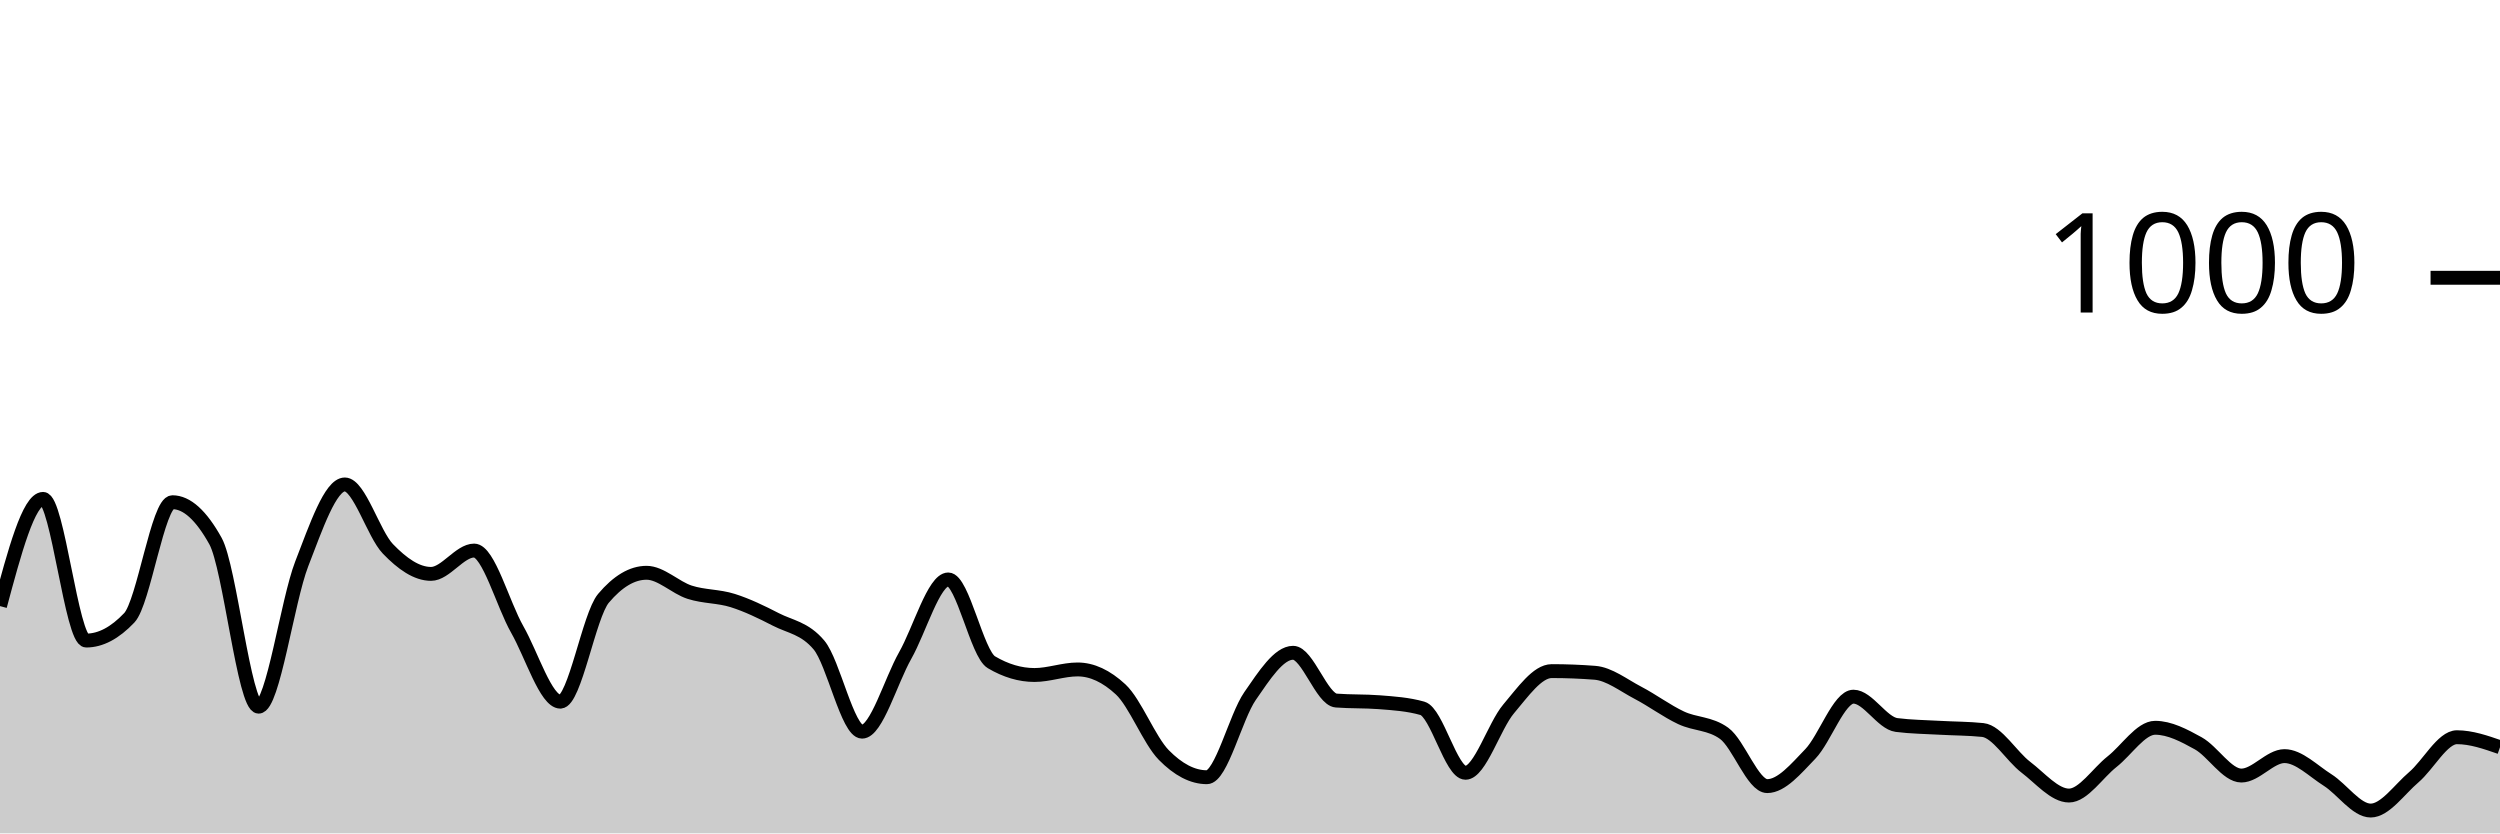
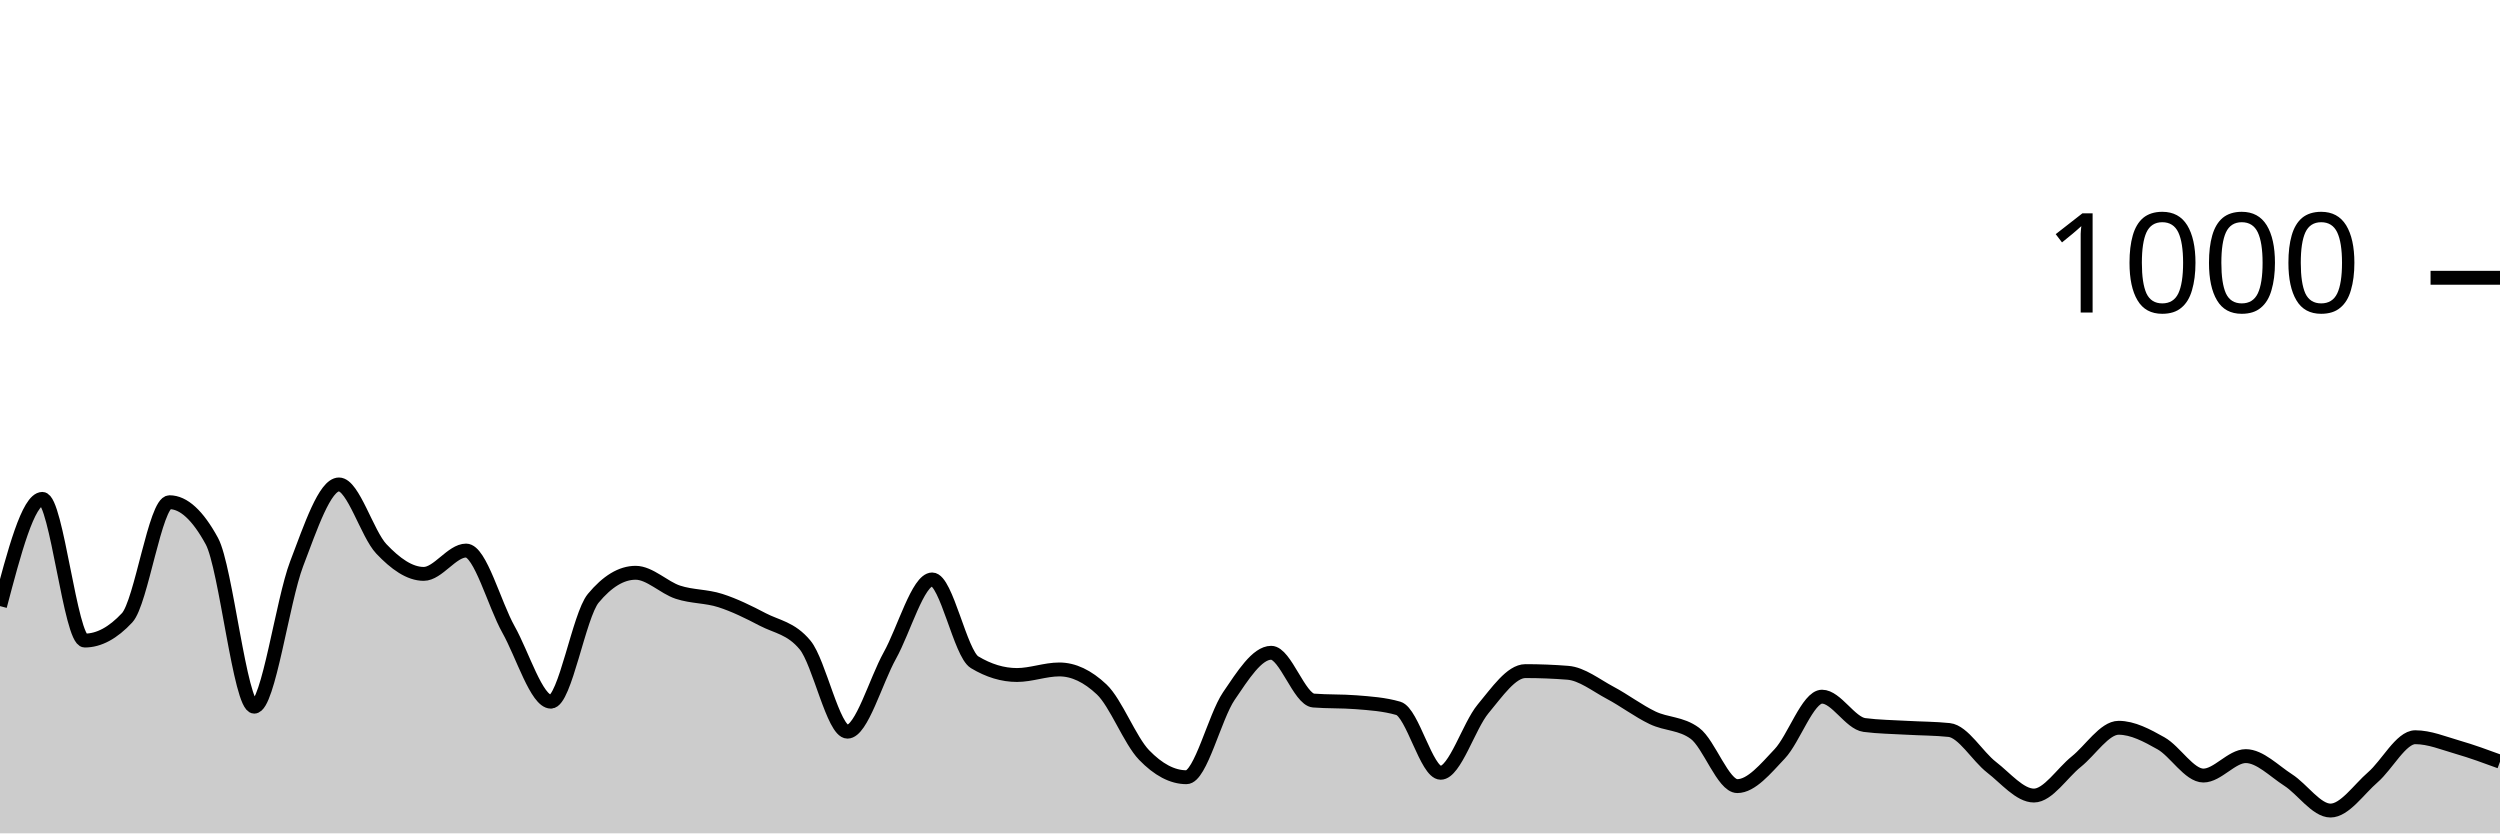
<svg xmlns="http://www.w3.org/2000/svg" viewBox="0 0 180 60">
  <g transform="translate(0,20)">
-     <path class="area" fill="rgba(0, 0, 0, 0.2)" d="M0,23.64C1.034,19.78,2.069,15.92,3.103,15.92C4.138,15.92,5.172,26.12,6.207,26.12C7.241,26.12,8.276,25.573,9.31,24.48C10.345,23.387,11.379,16.16,12.414,16.16C13.448,16.16,14.483,17.093,15.517,18.96C16.552,20.827,17.586,30.88,18.621,30.88C19.655,30.88,20.69,23.267,21.724,20.6C22.759,17.933,23.793,14.88,24.828,14.88C25.862,14.88,26.897,18.447,27.931,19.52C28.966,20.593,30,21.32,31.034,21.32C32.069,21.32,33.103,19.64,34.138,19.64C35.172,19.64,36.207,23.507,37.241,25.32C38.276,27.133,39.31,30.52,40.345,30.52C41.379,30.52,42.414,24.307,43.448,23.08C44.483,21.853,45.517,21.24,46.552,21.24C47.586,21.24,48.621,22.307,49.655,22.64C50.69,22.973,51.724,22.913,52.759,23.24C53.793,23.567,54.828,24.067,55.862,24.6C56.897,25.133,57.931,25.213,58.966,26.44C60,27.667,61.034,32.68,62.069,32.68C63.103,32.68,64.138,29.027,65.172,27.2C66.207,25.373,67.241,21.72,68.276,21.72C69.31,21.72,70.345,27.067,71.379,27.68C72.414,28.293,73.448,28.6,74.483,28.6C75.517,28.6,76.552,28.2,77.586,28.2C78.621,28.2,79.655,28.68,80.69,29.64C81.724,30.6,82.759,33.307,83.793,34.36C84.828,35.413,85.862,35.96,86.897,35.96C87.931,35.96,88.966,31.613,90,30.12C91.034,28.627,92.069,27,93.103,27C94.138,27,95.172,30.36,96.207,30.44C97.241,30.52,98.276,30.48,99.31,30.56C100.345,30.64,101.379,30.707,102.414,31C103.448,31.293,104.483,35.64,105.517,35.64C106.552,35.64,107.586,32.26,108.621,31.04C109.655,29.82,110.69,28.32,111.724,28.32C112.759,28.32,113.793,28.36,114.828,28.44C115.862,28.52,116.897,29.34,117.931,29.88C118.966,30.42,120,31.193,121.034,31.68C122.069,32.167,123.103,32.053,124.138,32.8C125.172,33.547,126.207,36.6,127.241,36.6C128.276,36.6,129.31,35.353,130.345,34.28C131.379,33.207,132.414,30.16,133.448,30.16C134.483,30.16,135.517,32.067,136.552,32.2C137.586,32.333,138.621,32.34,139.655,32.4C140.69,32.46,141.724,32.453,142.759,32.56C143.793,32.667,144.828,34.453,145.862,35.24C146.897,36.027,147.931,37.28,148.966,37.28C150,37.28,151.034,35.653,152.069,34.84C153.103,34.027,154.138,32.4,155.172,32.4C156.207,32.4,157.241,32.947,158.276,33.52C159.31,34.093,160.345,35.84,161.379,35.84C162.414,35.84,163.448,34.44,164.483,34.44C165.517,34.44,166.552,35.507,167.586,36.16C168.621,36.813,169.655,38.36,170.69,38.36C171.724,38.36,172.759,36.84,173.793,35.96C174.828,35.08,175.862,33.08,176.897,33.08C177.931,33.08,178.966,33.44,180,33.8L180,40C178.966,40,177.931,40,176.897,40C175.862,40,174.828,40,173.793,40C172.759,40,171.724,40,170.69,40C169.655,40,168.621,40,167.586,40C166.552,40,165.517,40,164.483,40C163.448,40,162.414,40,161.379,40C160.345,40,159.31,40,158.276,40C157.241,40,156.207,40,155.172,40C154.138,40,153.103,40,152.069,40C151.034,40,150,40,148.966,40C147.931,40,146.897,40,145.862,40C144.828,40,143.793,40,142.759,40C141.724,40,140.69,40,139.655,40C138.621,40,137.586,40,136.552,40C135.517,40,134.483,40,133.448,40C132.414,40,131.379,40,130.345,40C129.31,40,128.276,40,127.241,40C126.207,40,125.172,40,124.138,40C123.103,40,122.069,40,121.034,40C120,40,118.966,40,117.931,40C116.897,40,115.862,40,114.828,40C113.793,40,112.759,40,111.724,40C110.69,40,109.655,40,108.621,40C107.586,40,106.552,40,105.517,40C104.483,40,103.448,40,102.414,40C101.379,40,100.345,40,99.31,40C98.276,40,97.241,40,96.207,40C95.172,40,94.138,40,93.103,40C92.069,40,91.034,40,90,40C88.966,40,87.931,40,86.897,40C85.862,40,84.828,40,83.793,40C82.759,40,81.724,40,80.69,40C79.655,40,78.621,40,77.586,40C76.552,40,75.517,40,74.483,40C73.448,40,72.414,40,71.379,40C70.345,40,69.31,40,68.276,40C67.241,40,66.207,40,65.172,40C64.138,40,63.103,40,62.069,40C61.034,40,60,40,58.966,40C57.931,40,56.897,40,55.862,40C54.828,40,53.793,40,52.759,40C51.724,40,50.69,40,49.655,40C48.621,40,47.586,40,46.552,40C45.517,40,44.483,40,43.448,40C42.414,40,41.379,40,40.345,40C39.31,40,38.276,40,37.241,40C36.207,40,35.172,40,34.138,40C33.103,40,32.069,40,31.034,40C30,40,28.966,40,27.931,40C26.897,40,25.862,40,24.828,40C23.793,40,22.759,40,21.724,40C20.69,40,19.655,40,18.621,40C17.586,40,16.552,40,15.517,40C14.483,40,13.448,40,12.414,40C11.379,40,10.345,40,9.31,40C8.276,40,7.241,40,6.207,40C5.172,40,4.138,40,3.103,40C2.069,40,1.034,40,0,40Z" />
-     <path class="line" stroke="black" fill="none" d="M0,23.64C1.034,19.78,2.069,15.92,3.103,15.92C4.138,15.92,5.172,26.12,6.207,26.12C7.241,26.12,8.276,25.573,9.31,24.48C10.345,23.387,11.379,16.16,12.414,16.16C13.448,16.16,14.483,17.093,15.517,18.96C16.552,20.827,17.586,30.88,18.621,30.88C19.655,30.88,20.69,23.267,21.724,20.6C22.759,17.933,23.793,14.88,24.828,14.88C25.862,14.88,26.897,18.447,27.931,19.52C28.966,20.593,30,21.32,31.034,21.32C32.069,21.32,33.103,19.64,34.138,19.64C35.172,19.64,36.207,23.507,37.241,25.32C38.276,27.133,39.31,30.52,40.345,30.52C41.379,30.52,42.414,24.307,43.448,23.08C44.483,21.853,45.517,21.24,46.552,21.24C47.586,21.24,48.621,22.307,49.655,22.64C50.69,22.973,51.724,22.913,52.759,23.24C53.793,23.567,54.828,24.067,55.862,24.6C56.897,25.133,57.931,25.213,58.966,26.44C60,27.667,61.034,32.68,62.069,32.68C63.103,32.68,64.138,29.027,65.172,27.2C66.207,25.373,67.241,21.72,68.276,21.72C69.31,21.72,70.345,27.067,71.379,27.68C72.414,28.293,73.448,28.6,74.483,28.6C75.517,28.6,76.552,28.2,77.586,28.2C78.621,28.2,79.655,28.68,80.69,29.64C81.724,30.6,82.759,33.307,83.793,34.36C84.828,35.413,85.862,35.96,86.897,35.96C87.931,35.96,88.966,31.613,90,30.12C91.034,28.627,92.069,27,93.103,27C94.138,27,95.172,30.36,96.207,30.44C97.241,30.52,98.276,30.48,99.31,30.56C100.345,30.64,101.379,30.707,102.414,31C103.448,31.293,104.483,35.64,105.517,35.64C106.552,35.64,107.586,32.26,108.621,31.04C109.655,29.82,110.69,28.32,111.724,28.32C112.759,28.32,113.793,28.36,114.828,28.44C115.862,28.52,116.897,29.34,117.931,29.88C118.966,30.42,120,31.193,121.034,31.68C122.069,32.167,123.103,32.053,124.138,32.8C125.172,33.547,126.207,36.6,127.241,36.6C128.276,36.6,129.31,35.353,130.345,34.28C131.379,33.207,132.414,30.16,133.448,30.16C134.483,30.16,135.517,32.067,136.552,32.2C137.586,32.333,138.621,32.34,139.655,32.4C140.69,32.46,141.724,32.453,142.759,32.56C143.793,32.667,144.828,34.453,145.862,35.24C146.897,36.027,147.931,37.28,148.966,37.28C150,37.28,151.034,35.653,152.069,34.84C153.103,34.027,154.138,32.4,155.172,32.4C156.207,32.4,157.241,32.947,158.276,33.52C159.31,34.093,160.345,35.84,161.379,35.84C162.414,35.84,163.448,34.44,164.483,34.44C165.517,34.44,166.552,35.507,167.586,36.16C168.621,36.813,169.655,38.36,170.69,38.36C171.724,38.36,172.759,36.84,173.793,35.96C174.828,35.08,175.862,33.08,176.897,33.08C177.931,33.08,178.966,33.44,180,33.8" />
+     <path class="area" fill="rgba(0, 0, 0, 0.2)" d="M0,23.64C1.017,19.78,2.034,15.92,3.051,15.92C4.068,15.92,5.085,26.12,6.102,26.12C7.119,26.12,8.136,25.573,9.153,24.48C10.169,23.387,11.186,16.16,12.203,16.16C13.22,16.16,14.237,17.093,15.254,18.96C16.271,20.827,17.288,30.88,18.305,30.88C19.322,30.88,20.339,23.267,21.356,20.6C22.373,17.933,23.39,14.88,24.407,14.88C25.424,14.88,26.441,18.447,27.458,19.52C28.475,20.593,29.492,21.32,30.508,21.32C31.525,21.32,32.542,19.64,33.559,19.64C34.576,19.64,35.593,23.507,36.61,25.32C37.627,27.133,38.644,30.52,39.661,30.52C40.678,30.52,41.695,24.307,42.712,23.08C43.729,21.853,44.746,21.24,45.763,21.24C46.78,21.24,47.797,22.307,48.814,22.64C49.831,22.973,50.847,22.913,51.864,23.24C52.881,23.567,53.898,24.067,54.915,24.6C55.932,25.133,56.949,25.213,57.966,26.44C58.983,27.667,60,32.68,61.017,32.68C62.034,32.68,63.051,29.027,64.068,27.2C65.085,25.373,66.102,21.72,67.119,21.72C68.136,21.72,69.153,27.067,70.169,27.68C71.186,28.293,72.203,28.6,73.22,28.6C74.237,28.6,75.254,28.2,76.271,28.2C77.288,28.2,78.305,28.68,79.322,29.64C80.339,30.6,81.356,33.307,82.373,34.36C83.39,35.413,84.407,35.96,85.424,35.96C86.441,35.96,87.458,31.613,88.475,30.12C89.492,28.627,90.508,27,91.525,27C92.542,27,93.559,30.36,94.576,30.44C95.593,30.52,96.61,30.48,97.627,30.56C98.644,30.64,99.661,30.707,100.678,31C101.695,31.293,102.712,35.64,103.729,35.64C104.746,35.64,105.763,32.26,106.78,31.04C107.797,29.82,108.814,28.32,109.831,28.32C110.847,28.32,111.864,28.36,112.881,28.44C113.898,28.52,114.915,29.34,115.932,29.88C116.949,30.42,117.966,31.193,118.983,31.68C120,32.167,121.017,32.053,122.034,32.8C123.051,33.547,124.068,36.6,125.085,36.6C126.102,36.6,127.119,35.353,128.136,34.28C129.153,33.207,130.169,30.16,131.186,30.16C132.203,30.16,133.22,32.067,134.237,32.2C135.254,32.333,136.271,32.34,137.288,32.4C138.305,32.46,139.322,32.453,140.339,32.56C141.356,32.667,142.373,34.453,143.39,35.24C144.407,36.027,145.424,37.28,146.441,37.28C147.458,37.28,148.475,35.653,149.492,34.84C150.508,34.027,151.525,32.4,152.542,32.4C153.559,32.4,154.576,32.947,155.593,33.52C156.61,34.093,157.627,35.84,158.644,35.84C159.661,35.84,160.678,34.44,161.695,34.44C162.712,34.44,163.729,35.507,164.746,36.16C165.763,36.813,166.78,38.36,167.797,38.36C168.814,38.36,169.831,36.84,170.847,35.96C171.864,35.08,172.881,33.08,173.898,33.08C174.915,33.08,175.932,33.507,176.949,33.8C177.966,34.093,178.983,34.467,180,34.84L180,40C178.983,40,177.966,40,176.949,40C175.932,40,174.915,40,173.898,40C172.881,40,171.864,40,170.847,40C169.831,40,168.814,40,167.797,40C166.78,40,165.763,40,164.746,40C163.729,40,162.712,40,161.695,40C160.678,40,159.661,40,158.644,40C157.627,40,156.61,40,155.593,40C154.576,40,153.559,40,152.542,40C151.525,40,150.508,40,149.492,40C148.475,40,147.458,40,146.441,40C145.424,40,144.407,40,143.39,40C142.373,40,141.356,40,140.339,40C139.322,40,138.305,40,137.288,40C136.271,40,135.254,40,134.237,40C133.22,40,132.203,40,131.186,40C130.169,40,129.153,40,128.136,40C127.119,40,126.102,40,125.085,40C124.068,40,123.051,40,122.034,40C121.017,40,120,40,118.983,40C117.966,40,116.949,40,115.932,40C114.915,40,113.898,40,112.881,40C111.864,40,110.847,40,109.831,40C108.814,40,107.797,40,106.78,40C105.763,40,104.746,40,103.729,40C102.712,40,101.695,40,100.678,40C99.661,40,98.644,40,97.627,40C96.61,40,95.593,40,94.576,40C93.559,40,92.542,40,91.525,40C90.508,40,89.492,40,88.475,40C87.458,40,86.441,40,85.424,40C84.407,40,83.39,40,82.373,40C81.356,40,80.339,40,79.322,40C78.305,40,77.288,40,76.271,40C75.254,40,74.237,40,73.22,40C72.203,40,71.186,40,70.169,40C69.153,40,68.136,40,67.119,40C66.102,40,65.085,40,64.068,40C63.051,40,62.034,40,61.017,40C60,40,58.983,40,57.966,40C56.949,40,55.932,40,54.915,40C53.898,40,52.881,40,51.864,40C50.847,40,49.831,40,48.814,40C47.797,40,46.78,40,45.763,40C44.746,40,43.729,40,42.712,40C41.695,40,40.678,40,39.661,40C38.644,40,37.627,40,36.61,40C35.593,40,34.576,40,33.559,40C32.542,40,31.525,40,30.508,40C29.492,40,28.475,40,27.458,40C26.441,40,25.424,40,24.407,40C23.39,40,22.373,40,21.356,40C20.339,40,19.322,40,18.305,40C17.288,40,16.271,40,15.254,40C14.237,40,13.22,40,12.203,40C11.186,40,10.169,40,9.153,40C8.136,40,7.119,40,6.102,40C5.085,40,4.068,40,3.051,40C2.034,40,1.017,40,0,40Z" />
+     <path class="line" stroke="black" fill="none" d="M0,23.64C1.017,19.78,2.034,15.92,3.051,15.92C4.068,15.92,5.085,26.12,6.102,26.12C7.119,26.12,8.136,25.573,9.153,24.48C10.169,23.387,11.186,16.16,12.203,16.16C13.22,16.16,14.237,17.093,15.254,18.96C16.271,20.827,17.288,30.88,18.305,30.88C19.322,30.88,20.339,23.267,21.356,20.6C22.373,17.933,23.39,14.88,24.407,14.88C25.424,14.88,26.441,18.447,27.458,19.52C28.475,20.593,29.492,21.32,30.508,21.32C31.525,21.32,32.542,19.64,33.559,19.64C34.576,19.64,35.593,23.507,36.61,25.32C37.627,27.133,38.644,30.52,39.661,30.52C40.678,30.52,41.695,24.307,42.712,23.08C43.729,21.853,44.746,21.24,45.763,21.24C46.78,21.24,47.797,22.307,48.814,22.64C49.831,22.973,50.847,22.913,51.864,23.24C52.881,23.567,53.898,24.067,54.915,24.6C55.932,25.133,56.949,25.213,57.966,26.44C58.983,27.667,60,32.68,61.017,32.68C62.034,32.68,63.051,29.027,64.068,27.2C65.085,25.373,66.102,21.72,67.119,21.72C68.136,21.72,69.153,27.067,70.169,27.68C71.186,28.293,72.203,28.6,73.22,28.6C74.237,28.6,75.254,28.2,76.271,28.2C77.288,28.2,78.305,28.68,79.322,29.64C80.339,30.6,81.356,33.307,82.373,34.36C83.39,35.413,84.407,35.96,85.424,35.96C86.441,35.96,87.458,31.613,88.475,30.12C89.492,28.627,90.508,27,91.525,27C92.542,27,93.559,30.36,94.576,30.44C95.593,30.52,96.61,30.48,97.627,30.56C98.644,30.64,99.661,30.707,100.678,31C101.695,31.293,102.712,35.64,103.729,35.64C104.746,35.64,105.763,32.26,106.78,31.04C107.797,29.82,108.814,28.32,109.831,28.32C110.847,28.32,111.864,28.36,112.881,28.44C113.898,28.52,114.915,29.34,115.932,29.88C116.949,30.42,117.966,31.193,118.983,31.68C120,32.167,121.017,32.053,122.034,32.8C123.051,33.547,124.068,36.6,125.085,36.6C126.102,36.6,127.119,35.353,128.136,34.28C129.153,33.207,130.169,30.16,131.186,30.16C132.203,30.16,133.22,32.067,134.237,32.2C135.254,32.333,136.271,32.34,137.288,32.4C138.305,32.46,139.322,32.453,140.339,32.56C141.356,32.667,142.373,34.453,143.39,35.24C144.407,36.027,145.424,37.28,146.441,37.28C147.458,37.28,148.475,35.653,149.492,34.84C150.508,34.027,151.525,32.4,152.542,32.4C153.559,32.4,154.576,32.947,155.593,33.52C156.61,34.093,157.627,35.84,158.644,35.84C159.661,35.84,160.678,34.44,161.695,34.44C162.712,34.44,163.729,35.507,164.746,36.16C165.763,36.813,166.78,38.36,167.797,38.36C168.814,38.36,169.831,36.84,170.847,35.96C171.864,35.08,172.881,33.08,173.898,33.08C174.915,33.08,175.932,33.507,176.949,33.8C177.966,34.093,178.983,34.467,180,34.84" />
    <path class="axis-ceiling" stroke-width="1" stroke="black" fill="none" d="M175,0L180,0" />
    <text class="axis-ceiling-label" font-family="sans-serif" text-anchor="end" font-size="10px" x="170" y="2.5">1000</text>
  </g>
</svg>
